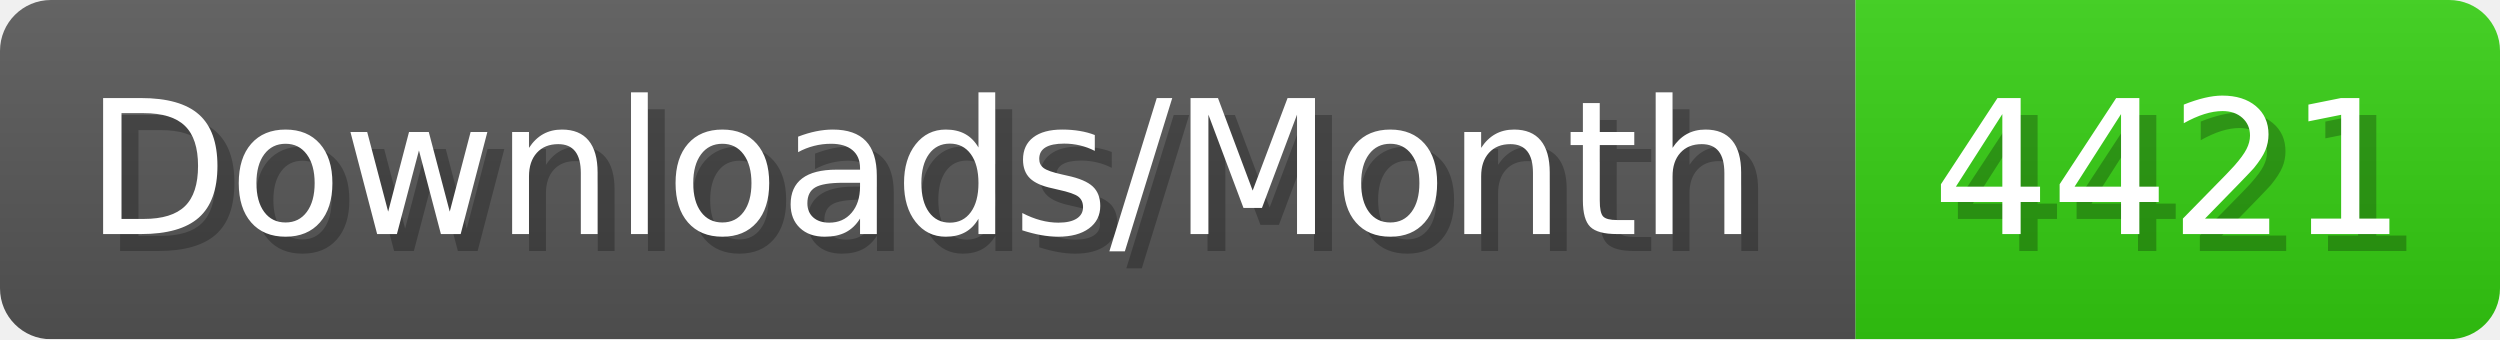
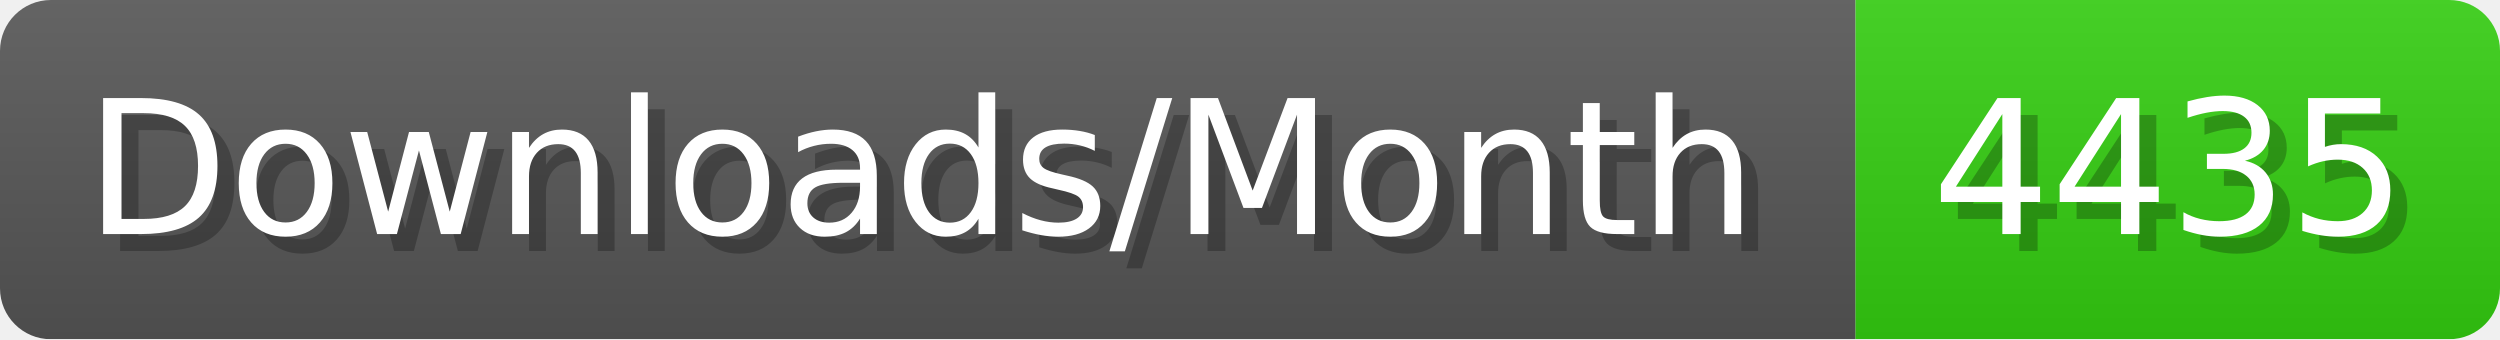
- <svg xmlns="http://www.w3.org/2000/svg" width="147.4" height="20" viewBox="0 0 1474 200" role="img" aria-label="Downloads/Month: 4421">
+ <svg xmlns="http://www.w3.org/2000/svg" width="147.4" height="20" viewBox="0 0 1474 200" role="img" aria-label="Downloads/Month: 4435">
  <linearGradient id="YlXUI" x2="0" y2="100%">
    <stop offset="0" stop-opacity=".1" stop-color="#EEE" />
    <stop offset="1" stop-opacity=".1" />
  </linearGradient>
  <mask id="JHhop">
    <rect width="1474" height="200" rx="30" fill="#FFF" />
  </mask>
  <g mask="url(#JHhop)">
    <rect width="1094" height="200" fill="#555" />
    <rect width="380" height="200" fill="#3C1" x="1094" />
    <rect width="1474" height="200" fill="url(#YlXUI)" />
  </g>
  <g aria-hidden="true" fill="#fff" text-anchor="start" font-family="Verdana,DejaVu Sans,sans-serif" font-size="110">
    <text x="60" y="148" textLength="994" fill="#000" opacity="0.25">Downloads/Month</text>
    <text x="50" y="138" textLength="994">Downloads/Month</text>
-     <text x="1149" y="148" textLength="280" fill="#000" opacity="0.25">4421</text>
-     <text x="1139" y="138" textLength="280">4421</text>
+     <text x="1149" y="148" textLength="280" fill="#000" opacity="0.25">4435</text>
+     <text x="1139" y="138" textLength="280">4435</text>
  </g>
</svg>
